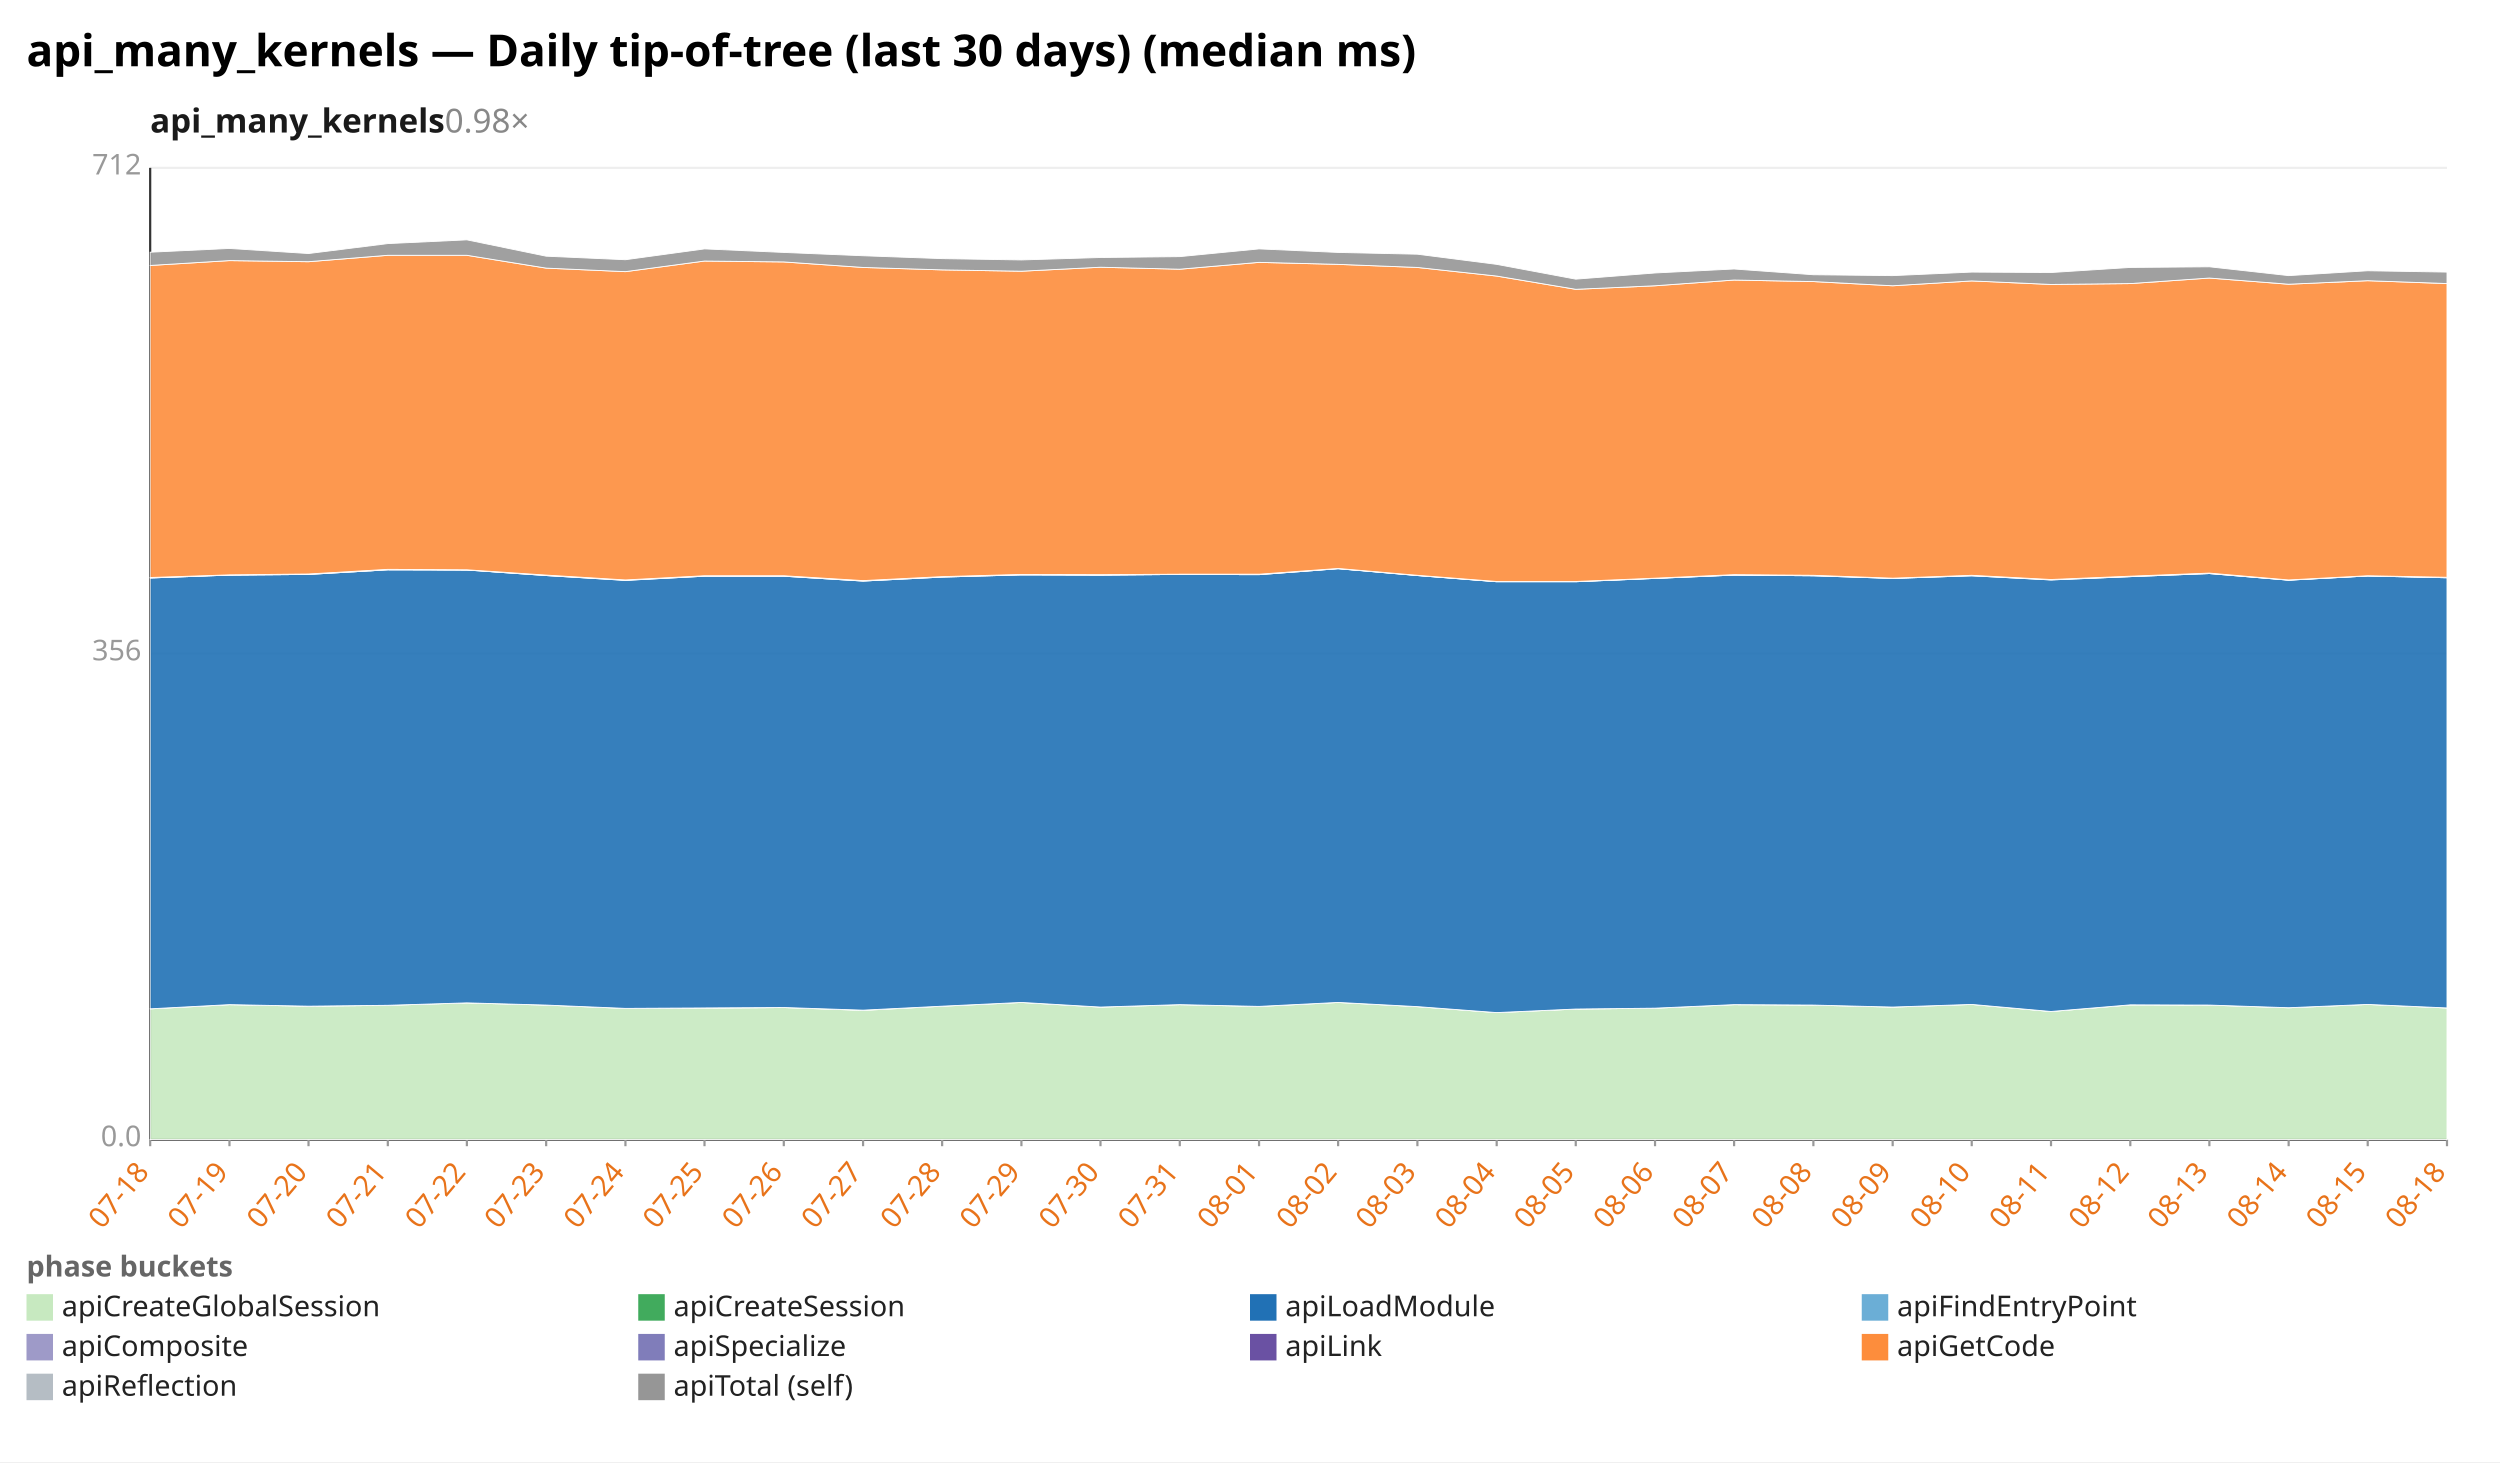
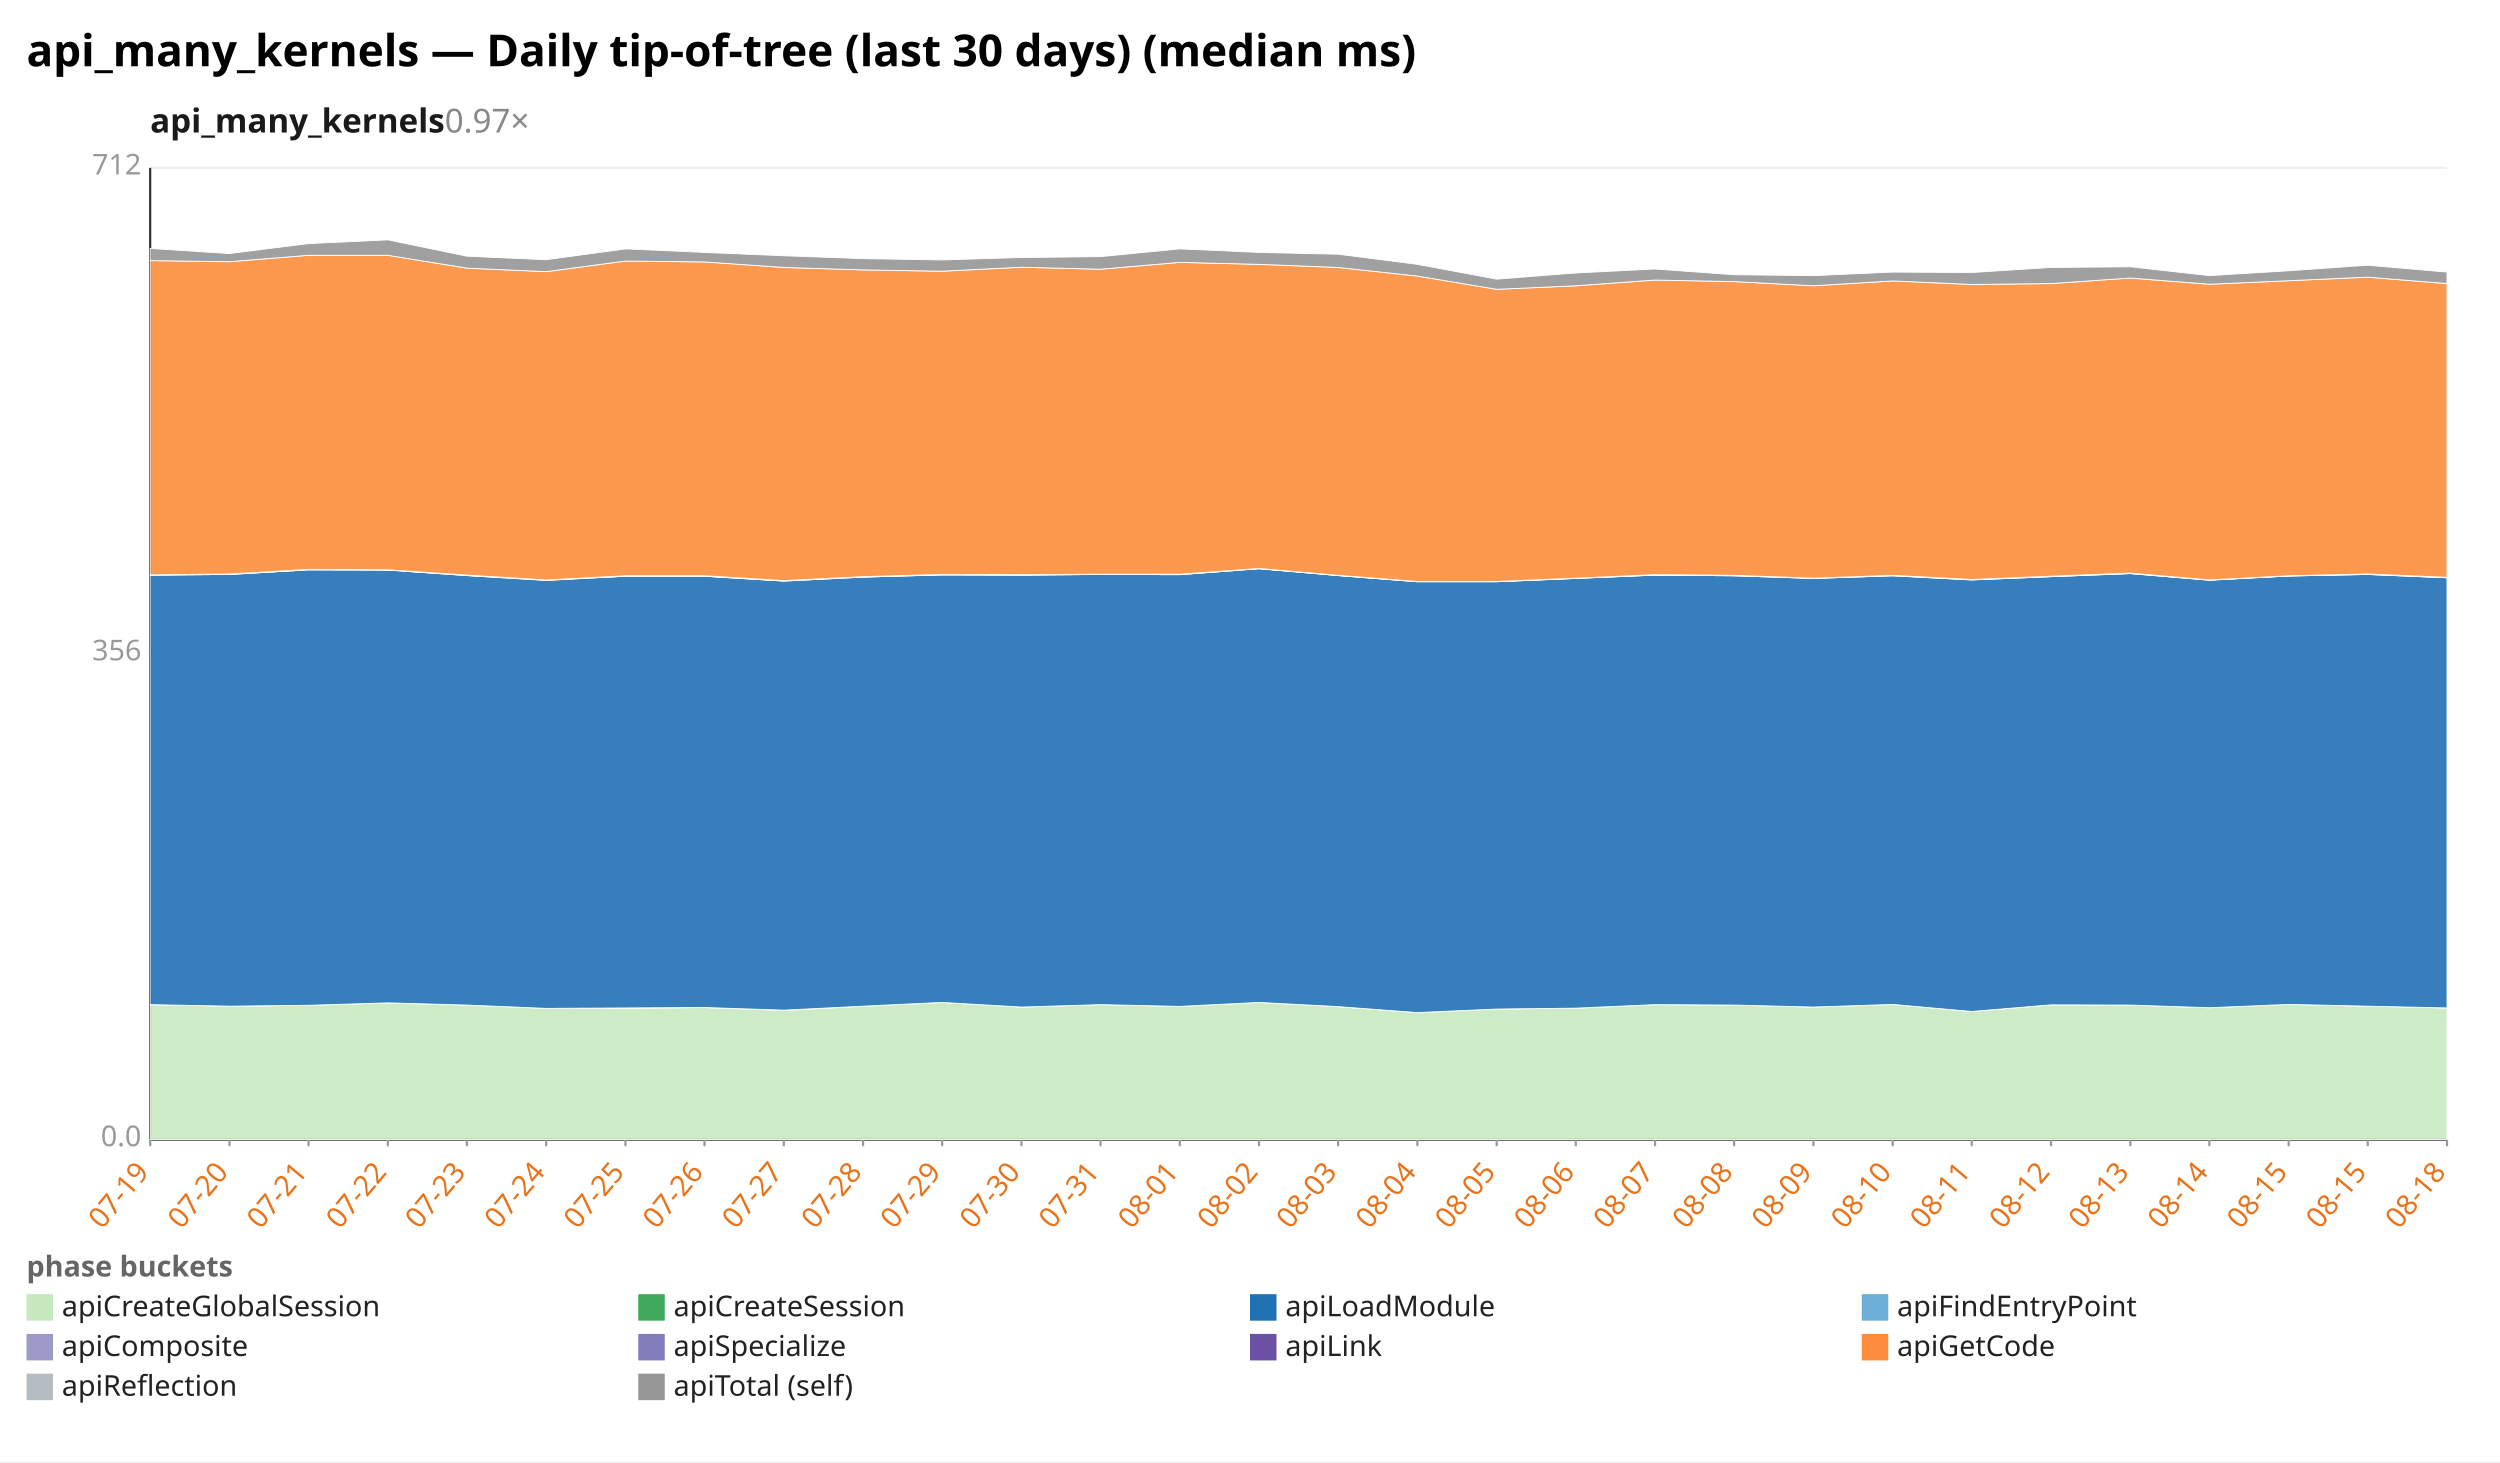
<svg xmlns="http://www.w3.org/2000/svg" width="1132" height="662" viewBox="0 0 1132 662" preserveAspectRatio="xMidYMid meet" font-family="sans-serif" font-size="13">
  <rect width="1132" height="662" fill="white" />
  <text x="12" y="30" font-size="20" font-weight="bold">api_many_kernels — Daily tip-of-tree (last 30 days) (median ms)</text>
-   <text x="68" y="60" font-size="15" font-weight="600" fill="#1a1a1a">api_many_kernels<tspan fill="#888" font-weight="400" text-decoration="none">  0.98×</tspan>
+   <text x="68" y="60" font-size="15" font-weight="600" fill="#1a1a1a">api_many_kernels<tspan fill="#888" font-weight="400" text-decoration="none">  0.97×</tspan>
  </text>
  <line x1="68.0" y1="516.0" x2="1108.0" y2="516.0" stroke="#eee" />
  <text x="64.0" y="519.0" text-anchor="end" fill="#999">0.0</text>
  <line x1="68.0" y1="296.0" x2="1108.0" y2="296.0" stroke="#eee" />
  <text x="64.0" y="299.0" text-anchor="end" fill="#999">356</text>
  <line x1="68.0" y1="76.0" x2="1108.0" y2="76.0" stroke="#eee" />
  <text x="64.0" y="79.0" text-anchor="end" fill="#999">712</text>
  <line x1="68.0" y1="76.0" x2="68.0" y2="516.0" stroke="#333" />
  <line x1="68.0" y1="516.0" x2="1108.0" y2="516.0" stroke="#333" />
  <line x1="68.0" y1="516.0" x2="68.0" y2="519.0" stroke="#999" />
-   <text x="68.0" y="531.0" text-anchor="end" fill="#e8731a" transform="rotate(-50 68.0 531.0)">07-18</text>
+   <text x="68.0" y="531.0" text-anchor="end" fill="#e8731a" transform="rotate(-50 68.0 531.0)">07-19</text>
  <line x1="103.9" y1="516.0" x2="103.9" y2="519.0" stroke="#999" />
-   <text x="103.9" y="531.0" text-anchor="end" fill="#e8731a" transform="rotate(-50 103.9 531.0)">07-19</text>
+   <text x="103.9" y="531.0" text-anchor="end" fill="#e8731a" transform="rotate(-50 103.9 531.0)">07-20</text>
  <line x1="139.7" y1="516.0" x2="139.7" y2="519.0" stroke="#999" />
-   <text x="139.7" y="531.0" text-anchor="end" fill="#e8731a" transform="rotate(-50 139.7 531.0)">07-20</text>
+   <text x="139.7" y="531.0" text-anchor="end" fill="#e8731a" transform="rotate(-50 139.7 531.0)">07-21</text>
  <line x1="175.6" y1="516.0" x2="175.6" y2="519.0" stroke="#999" />
-   <text x="175.6" y="531.0" text-anchor="end" fill="#e8731a" transform="rotate(-50 175.6 531.0)">07-21</text>
+   <text x="175.6" y="531.0" text-anchor="end" fill="#e8731a" transform="rotate(-50 175.6 531.0)">07-22</text>
  <line x1="211.4" y1="516.0" x2="211.4" y2="519.0" stroke="#999" />
-   <text x="211.4" y="531.0" text-anchor="end" fill="#e8731a" transform="rotate(-50 211.4 531.0)">07-22</text>
+   <text x="211.4" y="531.0" text-anchor="end" fill="#e8731a" transform="rotate(-50 211.4 531.0)">07-23</text>
  <line x1="247.3" y1="516.0" x2="247.3" y2="519.0" stroke="#999" />
-   <text x="247.3" y="531.0" text-anchor="end" fill="#e8731a" transform="rotate(-50 247.3 531.0)">07-23</text>
+   <text x="247.3" y="531.0" text-anchor="end" fill="#e8731a" transform="rotate(-50 247.3 531.0)">07-24</text>
  <line x1="283.2" y1="516.0" x2="283.2" y2="519.0" stroke="#999" />
-   <text x="283.2" y="531.0" text-anchor="end" fill="#e8731a" transform="rotate(-50 283.2 531.0)">07-24</text>
+   <text x="283.2" y="531.0" text-anchor="end" fill="#e8731a" transform="rotate(-50 283.2 531.0)">07-25</text>
  <line x1="319.0" y1="516.0" x2="319.0" y2="519.0" stroke="#999" />
-   <text x="319.0" y="531.0" text-anchor="end" fill="#e8731a" transform="rotate(-50 319.0 531.0)">07-25</text>
+   <text x="319.0" y="531.0" text-anchor="end" fill="#e8731a" transform="rotate(-50 319.0 531.0)">07-26</text>
  <line x1="354.9" y1="516.0" x2="354.9" y2="519.0" stroke="#999" />
-   <text x="354.9" y="531.0" text-anchor="end" fill="#e8731a" transform="rotate(-50 354.9 531.0)">07-26</text>
+   <text x="354.9" y="531.0" text-anchor="end" fill="#e8731a" transform="rotate(-50 354.9 531.0)">07-27</text>
  <line x1="390.8" y1="516.0" x2="390.8" y2="519.0" stroke="#999" />
-   <text x="390.8" y="531.0" text-anchor="end" fill="#e8731a" transform="rotate(-50 390.8 531.0)">07-27</text>
+   <text x="390.8" y="531.0" text-anchor="end" fill="#e8731a" transform="rotate(-50 390.8 531.0)">07-28</text>
  <line x1="426.6" y1="516.0" x2="426.6" y2="519.0" stroke="#999" />
-   <text x="426.6" y="531.0" text-anchor="end" fill="#e8731a" transform="rotate(-50 426.6 531.0)">07-28</text>
+   <text x="426.6" y="531.0" text-anchor="end" fill="#e8731a" transform="rotate(-50 426.6 531.0)">07-29</text>
  <line x1="462.5" y1="516.0" x2="462.5" y2="519.0" stroke="#999" />
-   <text x="462.5" y="531.0" text-anchor="end" fill="#e8731a" transform="rotate(-50 462.5 531.0)">07-29</text>
+   <text x="462.5" y="531.0" text-anchor="end" fill="#e8731a" transform="rotate(-50 462.5 531.0)">07-30</text>
  <line x1="498.3" y1="516.0" x2="498.3" y2="519.0" stroke="#999" />
-   <text x="498.3" y="531.0" text-anchor="end" fill="#e8731a" transform="rotate(-50 498.3 531.0)">07-30</text>
+   <text x="498.3" y="531.0" text-anchor="end" fill="#e8731a" transform="rotate(-50 498.3 531.0)">07-31</text>
  <line x1="534.2" y1="516.0" x2="534.2" y2="519.0" stroke="#999" />
-   <text x="534.2" y="531.0" text-anchor="end" fill="#e8731a" transform="rotate(-50 534.2 531.0)">07-31</text>
+   <text x="534.2" y="531.0" text-anchor="end" fill="#e8731a" transform="rotate(-50 534.2 531.0)">08-01</text>
  <line x1="570.1" y1="516.0" x2="570.1" y2="519.0" stroke="#999" />
-   <text x="570.1" y="531.0" text-anchor="end" fill="#e8731a" transform="rotate(-50 570.1 531.0)">08-01</text>
+   <text x="570.1" y="531.0" text-anchor="end" fill="#e8731a" transform="rotate(-50 570.1 531.0)">08-02</text>
  <line x1="605.9" y1="516.0" x2="605.9" y2="519.0" stroke="#999" />
-   <text x="605.9" y="531.0" text-anchor="end" fill="#e8731a" transform="rotate(-50 605.9 531.0)">08-02</text>
+   <text x="605.9" y="531.0" text-anchor="end" fill="#e8731a" transform="rotate(-50 605.9 531.0)">08-03</text>
  <line x1="641.8" y1="516.0" x2="641.8" y2="519.0" stroke="#999" />
-   <text x="641.8" y="531.0" text-anchor="end" fill="#e8731a" transform="rotate(-50 641.8 531.0)">08-03</text>
+   <text x="641.8" y="531.0" text-anchor="end" fill="#e8731a" transform="rotate(-50 641.8 531.0)">08-04</text>
  <line x1="677.7" y1="516.0" x2="677.7" y2="519.0" stroke="#999" />
-   <text x="677.7" y="531.0" text-anchor="end" fill="#e8731a" transform="rotate(-50 677.7 531.0)">08-04</text>
+   <text x="677.7" y="531.0" text-anchor="end" fill="#e8731a" transform="rotate(-50 677.7 531.0)">08-05</text>
  <line x1="713.5" y1="516.0" x2="713.5" y2="519.0" stroke="#999" />
-   <text x="713.5" y="531.0" text-anchor="end" fill="#e8731a" transform="rotate(-50 713.5 531.0)">08-05</text>
+   <text x="713.5" y="531.0" text-anchor="end" fill="#e8731a" transform="rotate(-50 713.5 531.0)">08-06</text>
  <line x1="749.4" y1="516.0" x2="749.4" y2="519.0" stroke="#999" />
-   <text x="749.4" y="531.0" text-anchor="end" fill="#e8731a" transform="rotate(-50 749.4 531.0)">08-06</text>
+   <text x="749.4" y="531.0" text-anchor="end" fill="#e8731a" transform="rotate(-50 749.4 531.0)">08-07</text>
  <line x1="785.2" y1="516.0" x2="785.2" y2="519.0" stroke="#999" />
-   <text x="785.2" y="531.0" text-anchor="end" fill="#e8731a" transform="rotate(-50 785.2 531.0)">08-07</text>
+   <text x="785.2" y="531.0" text-anchor="end" fill="#e8731a" transform="rotate(-50 785.2 531.0)">08-08</text>
  <line x1="821.1" y1="516.0" x2="821.1" y2="519.0" stroke="#999" />
-   <text x="821.1" y="531.0" text-anchor="end" fill="#e8731a" transform="rotate(-50 821.1 531.0)">08-08</text>
+   <text x="821.1" y="531.0" text-anchor="end" fill="#e8731a" transform="rotate(-50 821.1 531.0)">08-09</text>
  <line x1="857.0" y1="516.0" x2="857.0" y2="519.0" stroke="#999" />
-   <text x="857.0" y="531.0" text-anchor="end" fill="#e8731a" transform="rotate(-50 857.0 531.0)">08-09</text>
+   <text x="857.0" y="531.0" text-anchor="end" fill="#e8731a" transform="rotate(-50 857.0 531.0)">08-10</text>
  <line x1="892.8" y1="516.0" x2="892.8" y2="519.0" stroke="#999" />
-   <text x="892.8" y="531.0" text-anchor="end" fill="#e8731a" transform="rotate(-50 892.8 531.0)">08-10</text>
+   <text x="892.8" y="531.0" text-anchor="end" fill="#e8731a" transform="rotate(-50 892.8 531.0)">08-11</text>
  <line x1="928.7" y1="516.0" x2="928.7" y2="519.0" stroke="#999" />
-   <text x="928.7" y="531.0" text-anchor="end" fill="#e8731a" transform="rotate(-50 928.7 531.0)">08-11</text>
+   <text x="928.7" y="531.0" text-anchor="end" fill="#e8731a" transform="rotate(-50 928.7 531.0)">08-12</text>
  <line x1="964.6" y1="516.0" x2="964.6" y2="519.0" stroke="#999" />
-   <text x="964.6" y="531.0" text-anchor="end" fill="#e8731a" transform="rotate(-50 964.6 531.0)">08-12</text>
+   <text x="964.6" y="531.0" text-anchor="end" fill="#e8731a" transform="rotate(-50 964.6 531.0)">08-13</text>
  <line x1="1000.4" y1="516.0" x2="1000.4" y2="519.0" stroke="#999" />
-   <text x="1000.4" y="531.0" text-anchor="end" fill="#e8731a" transform="rotate(-50 1000.4 531.0)">08-13</text>
+   <text x="1000.4" y="531.0" text-anchor="end" fill="#e8731a" transform="rotate(-50 1000.4 531.0)">08-14</text>
  <line x1="1036.3" y1="516.0" x2="1036.3" y2="519.0" stroke="#999" />
-   <text x="1036.3" y="531.0" text-anchor="end" fill="#e8731a" transform="rotate(-50 1036.3 531.0)">08-14</text>
+   <text x="1036.3" y="531.0" text-anchor="end" fill="#e8731a" transform="rotate(-50 1036.3 531.0)">08-15</text>
  <line x1="1072.1" y1="516.0" x2="1072.1" y2="519.0" stroke="#999" />
  <text x="1072.1" y="531.0" text-anchor="end" fill="#e8731a" transform="rotate(-50 1072.1 531.0)">08-15</text>
  <line x1="1108.0" y1="516.0" x2="1108.0" y2="519.0" stroke="#999" />
  <text x="1108.0" y="531.0" text-anchor="end" fill="#e8731a" transform="rotate(-50 1108.0 531.0)">08-18</text>
-   <polygon points="68.0,456.8 103.9,454.9 139.7,455.6 175.6,455.2 211.4,454.1 247.3,455.1 283.2,456.6 319.0,456.5 354.9,456.2 390.8,457.5 426.6,455.6 462.5,453.9 498.3,456.0 534.2,454.9 570.1,455.7 605.9,453.9 641.8,455.8 677.7,458.5 713.5,456.9 749.4,456.5 785.2,454.9 821.1,455.1 857.0,456.0 892.8,454.8 928.7,458.0 964.6,455.0 1000.4,455.1 1036.3,456.3 1072.1,454.8 1108.0,456.4 1108.0,516.0 1072.1,516.0 1036.3,516.0 1000.4,516.0 964.6,516.0 928.7,516.0 892.8,516.0 857.0,516.0 821.1,516.0 785.2,516.0 749.4,516.0 713.5,516.0 677.7,516.0 641.8,516.0 605.9,516.0 570.1,516.0 534.2,516.0 498.3,516.0 462.5,516.0 426.6,516.0 390.8,516.0 354.9,516.0 319.0,516.0 283.2,516.0 247.3,516.0 211.4,516.0 175.6,516.0 139.7,516.0 103.9,516.0 68.0,516.0" fill="#c7e9c0" fill-opacity="0.9" stroke="#fff" stroke-width="0.4" />
-   <polygon points="68.0,456.8 103.9,454.9 139.7,455.6 175.6,455.2 211.4,454.1 247.3,455.1 283.2,456.6 319.0,456.4 354.9,456.2 390.8,457.4 426.6,455.6 462.5,453.9 498.3,456.0 534.2,454.9 570.1,455.7 605.9,453.9 641.8,455.8 677.7,458.5 713.5,456.9 749.4,456.5 785.2,454.9 821.1,455.1 857.0,456.0 892.8,454.8 928.7,458.0 964.6,455.0 1000.4,455.1 1036.3,456.3 1072.1,454.8 1108.0,456.4 1108.0,456.4 1072.1,454.8 1036.3,456.3 1000.4,455.1 964.6,455.0 928.7,458.0 892.8,454.8 857.0,456.0 821.1,455.1 785.2,454.9 749.4,456.5 713.5,456.9 677.7,458.5 641.8,455.8 605.9,453.9 570.1,455.7 534.2,454.9 498.3,456.0 462.5,453.9 426.6,455.6 390.8,457.5 354.9,456.2 319.0,456.5 283.2,456.6 247.3,455.1 211.4,454.1 175.6,455.2 139.7,455.6 103.9,454.9 68.0,456.8" fill="#41ab5d" fill-opacity="0.9" stroke="#fff" stroke-width="0.4" />
-   <polygon points="68.0,261.7 103.9,260.4 139.7,260.1 175.6,258.0 211.4,258.1 247.3,260.6 283.2,262.8 319.0,260.9 354.9,260.9 390.8,263.1 426.6,261.3 462.5,260.3 498.3,260.4 534.2,260.1 570.1,260.2 605.9,257.5 641.8,260.6 677.7,263.4 713.5,263.4 749.4,261.9 785.2,260.4 821.1,260.7 857.0,261.9 892.8,260.7 928.7,262.6 964.6,261.1 1000.4,259.7 1036.3,262.7 1072.1,260.8 1108.0,261.6 1108.0,456.4 1072.1,454.8 1036.3,456.3 1000.4,455.1 964.6,455.0 928.7,458.0 892.8,454.8 857.0,456.0 821.1,455.1 785.2,454.9 749.4,456.5 713.5,456.9 677.7,458.5 641.8,455.8 605.9,453.9 570.1,455.7 534.2,454.9 498.3,456.0 462.5,453.9 426.6,455.6 390.8,457.4 354.9,456.2 319.0,456.4 283.2,456.6 247.3,455.1 211.4,454.1 175.6,455.2 139.7,455.6 103.9,454.9 68.0,456.8" fill="#2171b5" fill-opacity="0.9" stroke="#fff" stroke-width="0.4" />
-   <polygon points="68.0,261.7 103.9,260.4 139.7,260.1 175.6,258.0 211.4,258.1 247.3,260.6 283.2,262.7 319.0,260.9 354.9,260.9 390.8,263.1 426.6,261.3 462.5,260.3 498.3,260.4 534.2,260.1 570.1,260.2 605.9,257.5 641.8,260.6 677.7,263.4 713.5,263.4 749.4,261.9 785.2,260.4 821.1,260.7 857.0,261.9 892.8,260.7 928.7,262.5 964.6,261.1 1000.4,259.7 1036.3,262.7 1072.1,260.8 1108.0,261.6 1108.0,261.6 1072.1,260.8 1036.3,262.7 1000.4,259.7 964.6,261.1 928.7,262.6 892.8,260.7 857.0,261.9 821.1,260.7 785.2,260.4 749.4,261.9 713.5,263.4 677.7,263.4 641.8,260.6 605.9,257.5 570.1,260.2 534.2,260.1 498.3,260.4 462.5,260.3 426.6,261.3 390.8,263.1 354.9,260.9 319.0,260.9 283.2,262.8 247.3,260.6 211.4,258.1 175.6,258.0 139.7,260.1 103.9,260.4 68.0,261.7" fill="#6baed6" fill-opacity="0.9" stroke="#fff" stroke-width="0.4" />
-   <polygon points="68.0,261.5 103.9,260.3 139.7,259.9 175.6,257.8 211.4,258.0 247.3,260.4 283.2,262.6 319.0,260.7 354.9,260.7 390.8,262.9 426.6,261.1 462.5,260.1 498.3,260.3 534.2,260.0 570.1,260.0 605.9,257.4 641.8,260.5 677.7,263.3 713.5,263.3 749.4,261.8 785.2,260.3 821.1,260.5 857.0,261.8 892.8,260.5 928.7,262.4 964.6,260.9 1000.4,259.5 1036.3,262.6 1072.1,260.7 1108.0,261.5 1108.0,261.6 1072.1,260.8 1036.3,262.7 1000.4,259.7 964.6,261.1 928.7,262.5 892.8,260.7 857.0,261.9 821.1,260.7 785.2,260.4 749.4,261.9 713.5,263.4 677.7,263.4 641.8,260.6 605.9,257.5 570.1,260.2 534.2,260.1 498.3,260.4 462.5,260.3 426.6,261.3 390.8,263.1 354.9,260.9 319.0,260.9 283.2,262.7 247.3,260.6 211.4,258.1 175.6,258.0 139.7,260.1 103.9,260.4 68.0,261.7" fill="#9e9ac8" fill-opacity="0.9" stroke="#fff" stroke-width="0.4" />
-   <polygon points="68.0,261.5 103.9,260.3 139.7,259.9 175.6,257.8 211.4,258.0 247.3,260.4 283.2,262.6 319.0,260.7 354.9,260.7 390.8,262.9 426.6,261.1 462.5,260.1 498.3,260.2 534.2,260.0 570.1,260.0 605.9,257.4 641.8,260.5 677.7,263.3 713.5,263.3 749.4,261.8 785.2,260.2 821.1,260.5 857.0,261.8 892.8,260.5 928.7,262.4 964.6,260.9 1000.4,259.5 1036.3,262.6 1072.1,260.7 1108.0,261.4 1108.0,261.5 1072.1,260.7 1036.3,262.6 1000.4,259.5 964.6,260.9 928.7,262.4 892.8,260.5 857.0,261.8 821.1,260.5 785.2,260.3 749.4,261.8 713.5,263.3 677.7,263.3 641.8,260.5 605.9,257.4 570.1,260.0 534.2,260.0 498.3,260.3 462.5,260.1 426.6,261.1 390.8,262.9 354.9,260.7 319.0,260.7 283.2,262.6 247.3,260.4 211.4,258.0 175.6,257.8 139.7,259.9 103.9,260.3 68.0,261.5" fill="#6a51a3" fill-opacity="0.9" stroke="#fff" stroke-width="0.4" />
-   <polygon points="68.0,120.2 103.9,118.0 139.7,118.5 175.6,115.6 211.4,115.6 247.3,121.4 283.2,123.0 319.0,118.2 354.9,118.6 390.8,121.1 426.6,122.2 462.5,122.8 498.3,121.0 534.2,121.9 570.1,118.8 605.9,119.7 641.8,121.1 677.7,125.0 713.5,131.0 749.4,129.4 785.2,126.8 821.1,127.5 857.0,129.4 892.8,127.2 928.7,128.8 964.6,128.4 1000.4,125.9 1036.3,128.7 1072.1,127.1 1108.0,128.4 1108.0,261.4 1072.1,260.7 1036.3,262.6 1000.4,259.5 964.6,260.9 928.7,262.4 892.8,260.5 857.0,261.8 821.1,260.5 785.2,260.2 749.4,261.8 713.5,263.3 677.7,263.3 641.8,260.5 605.9,257.4 570.1,260.0 534.2,260.0 498.3,260.2 462.5,260.1 426.6,261.1 390.8,262.9 354.9,260.7 319.0,260.7 283.2,262.6 247.3,260.4 211.4,258.0 175.6,257.8 139.7,259.9 103.9,260.3 68.0,261.5" fill="#fd8d3c" fill-opacity="0.9" stroke="#fff" stroke-width="0.4" />
-   <polygon points="68.0,114.2 103.9,112.5 139.7,114.8 175.6,110.3 211.4,108.6 247.3,116.0 283.2,117.6 319.0,112.7 354.9,114.3 390.8,115.8 426.6,117.1 462.5,117.7 498.3,116.6 534.2,116.2 570.1,112.7 605.9,114.3 641.8,115.1 677.7,119.7 713.5,126.4 749.4,123.6 785.2,121.8 821.1,124.4 857.0,124.8 892.8,123.2 928.7,123.4 964.6,121.1 1000.4,120.8 1036.3,124.8 1072.1,122.6 1108.0,123.2 1108.0,128.4 1072.1,127.1 1036.3,128.7 1000.4,125.9 964.6,128.4 928.7,128.8 892.8,127.2 857.0,129.4 821.1,127.5 785.2,126.8 749.4,129.4 713.5,131.0 677.7,125.0 641.8,121.1 605.9,119.7 570.1,118.8 534.2,121.9 498.3,121.0 462.5,122.8 426.6,122.2 390.8,121.1 354.9,118.6 319.0,118.2 283.2,123.0 247.3,121.4 211.4,115.6 175.6,115.6 139.7,118.5 103.9,118.0 68.0,120.2" fill="#969696" fill-opacity="0.9" stroke="#fff" stroke-width="0.4" />
+   <polygon points="68.0,454.9 103.9,455.6 139.7,455.2 175.6,454.1 211.4,455.1 247.3,456.6 283.2,456.5 319.0,456.2 354.9,457.5 390.8,455.6 426.6,453.9 462.5,456.0 498.3,454.9 534.2,455.7 570.1,453.9 605.9,455.8 641.8,458.5 677.7,456.9 713.5,456.5 749.4,454.9 785.2,455.1 821.1,456.0 857.0,454.8 892.8,458.0 928.7,455.0 964.6,455.1 1000.4,456.3 1036.3,454.8 1072.1,455.6 1108.0,456.4 1108.0,516.0 1072.1,516.0 1036.3,516.0 1000.4,516.0 964.6,516.0 928.7,516.0 892.8,516.0 857.0,516.0 821.1,516.0 785.2,516.0 749.4,516.0 713.5,516.0 677.7,516.0 641.8,516.0 605.9,516.0 570.1,516.0 534.2,516.0 498.3,516.0 462.5,516.0 426.6,516.0 390.8,516.0 354.9,516.0 319.0,516.0 283.2,516.0 247.3,516.0 211.4,516.0 175.6,516.0 139.7,516.0 103.9,516.0 68.0,516.0" fill="#c7e9c0" fill-opacity="0.9" stroke="#fff" stroke-width="0.4" />
+   <polygon points="68.0,454.9 103.9,455.6 139.7,455.2 175.6,454.1 211.4,455.1 247.3,456.6 283.2,456.4 319.0,456.2 354.9,457.4 390.8,455.6 426.6,453.9 462.5,456.0 498.3,454.9 534.2,455.7 570.1,453.9 605.9,455.8 641.8,458.5 677.7,456.9 713.5,456.5 749.4,454.9 785.2,455.1 821.1,456.0 857.0,454.8 892.8,458.0 928.7,455.0 964.6,455.1 1000.4,456.3 1036.3,454.8 1072.1,455.6 1108.0,456.4 1108.0,456.4 1072.1,455.6 1036.3,454.8 1000.4,456.3 964.6,455.1 928.7,455.0 892.8,458.0 857.0,454.8 821.1,456.0 785.2,455.1 749.4,454.9 713.5,456.5 677.7,456.9 641.8,458.5 605.9,455.8 570.1,453.9 534.2,455.7 498.3,454.9 462.5,456.0 426.6,453.9 390.8,455.6 354.9,457.5 319.0,456.2 283.2,456.5 247.3,456.6 211.4,455.1 175.6,454.1 139.7,455.2 103.9,455.6 68.0,454.9" fill="#41ab5d" fill-opacity="0.9" stroke="#fff" stroke-width="0.4" />
+   <polygon points="68.0,260.4 103.9,260.1 139.7,258.0 175.6,258.1 211.4,260.6 247.3,262.8 283.2,260.9 319.0,260.9 354.9,263.1 390.8,261.3 426.6,260.3 462.5,260.4 498.3,260.1 534.2,260.2 570.1,257.5 605.9,260.6 641.8,263.4 677.7,263.4 713.5,261.9 749.4,260.4 785.2,260.7 821.1,261.9 857.0,260.7 892.8,262.6 928.7,261.1 964.6,259.7 1000.4,262.7 1036.3,260.8 1072.1,260.1 1108.0,261.6 1108.0,456.4 1072.1,455.6 1036.3,454.8 1000.4,456.3 964.6,455.1 928.7,455.0 892.8,458.0 857.0,454.8 821.1,456.0 785.2,455.1 749.4,454.9 713.5,456.5 677.7,456.9 641.8,458.5 605.9,455.8 570.1,453.9 534.2,455.7 498.3,454.9 462.5,456.0 426.6,453.9 390.8,455.6 354.9,457.4 319.0,456.2 283.2,456.4 247.3,456.6 211.4,455.1 175.6,454.1 139.7,455.2 103.9,455.6 68.0,454.9" fill="#2171b5" fill-opacity="0.9" stroke="#fff" stroke-width="0.4" />
+   <polygon points="68.0,260.4 103.9,260.1 139.7,258.0 175.6,258.1 211.4,260.6 247.3,262.7 283.2,260.9 319.0,260.9 354.9,263.1 390.8,261.3 426.6,260.3 462.5,260.4 498.3,260.1 534.2,260.2 570.1,257.5 605.9,260.6 641.8,263.4 677.7,263.4 713.5,261.9 749.4,260.4 785.2,260.7 821.1,261.9 857.0,260.7 892.8,262.5 928.7,261.1 964.6,259.7 1000.4,262.7 1036.3,260.8 1072.1,260.1 1108.0,261.6 1108.0,261.6 1072.1,260.1 1036.3,260.8 1000.4,262.7 964.6,259.7 928.7,261.1 892.8,262.6 857.0,260.7 821.1,261.9 785.2,260.7 749.4,260.4 713.5,261.9 677.7,263.4 641.8,263.4 605.9,260.6 570.1,257.5 534.2,260.2 498.3,260.1 462.5,260.4 426.6,260.3 390.8,261.3 354.9,263.1 319.0,260.9 283.2,260.9 247.3,262.8 211.4,260.6 175.6,258.1 139.7,258.0 103.9,260.1 68.0,260.4" fill="#6baed6" fill-opacity="0.9" stroke="#fff" stroke-width="0.4" />
+   <polygon points="68.0,260.3 103.9,259.9 139.7,257.8 175.6,258.0 211.4,260.4 247.3,262.6 283.2,260.7 319.0,260.7 354.9,262.9 390.8,261.1 426.6,260.1 462.5,260.3 498.3,260.0 534.2,260.0 570.1,257.4 605.9,260.5 641.8,263.3 677.7,263.3 713.5,261.8 749.4,260.3 785.2,260.5 821.1,261.8 857.0,260.5 892.8,262.4 928.7,260.9 964.6,259.5 1000.4,262.6 1036.3,260.7 1072.1,259.9 1108.0,261.5 1108.0,261.6 1072.1,260.1 1036.3,260.8 1000.4,262.7 964.6,259.7 928.7,261.1 892.8,262.5 857.0,260.7 821.1,261.9 785.2,260.7 749.4,260.4 713.5,261.9 677.7,263.4 641.8,263.4 605.9,260.6 570.1,257.5 534.2,260.2 498.3,260.1 462.5,260.4 426.6,260.3 390.8,261.3 354.9,263.1 319.0,260.9 283.2,260.9 247.3,262.7 211.4,260.6 175.6,258.1 139.7,258.0 103.9,260.1 68.0,260.4" fill="#9e9ac8" fill-opacity="0.9" stroke="#fff" stroke-width="0.4" />
+   <polygon points="68.0,260.3 103.9,259.9 139.7,257.8 175.6,258.0 211.4,260.4 247.3,262.6 283.2,260.7 319.0,260.7 354.9,262.9 390.8,261.1 426.6,260.1 462.5,260.2 498.3,260.0 534.2,260.0 570.1,257.4 605.9,260.5 641.8,263.3 677.7,263.3 713.5,261.8 749.4,260.2 785.2,260.5 821.1,261.8 857.0,260.5 892.8,262.4 928.7,260.9 964.6,259.5 1000.4,262.6 1036.3,260.7 1072.1,259.9 1108.0,261.4 1108.0,261.5 1072.1,259.9 1036.3,260.7 1000.4,262.6 964.6,259.5 928.7,260.9 892.8,262.4 857.0,260.5 821.1,261.8 785.2,260.5 749.4,260.3 713.5,261.8 677.7,263.3 641.8,263.3 605.9,260.5 570.1,257.4 534.2,260.0 498.3,260.0 462.5,260.3 426.6,260.1 390.8,261.1 354.9,262.9 319.0,260.7 283.2,260.7 247.3,262.6 211.4,260.4 175.6,258.0 139.7,257.8 103.9,259.9 68.0,260.3" fill="#6a51a3" fill-opacity="0.9" stroke="#fff" stroke-width="0.4" />
+   <polygon points="68.0,118.0 103.9,118.5 139.7,115.6 175.6,115.6 211.4,121.4 247.3,123.0 283.2,118.2 319.0,118.6 354.9,121.1 390.8,122.2 426.6,122.8 462.5,121.0 498.3,121.9 534.2,118.8 570.1,119.7 605.9,121.1 641.8,125.0 677.7,131.0 713.5,129.4 749.4,126.8 785.2,127.5 821.1,129.4 857.0,127.2 892.8,128.8 928.7,128.4 964.6,125.9 1000.4,128.7 1036.3,127.1 1072.1,125.5 1108.0,128.4 1108.0,261.4 1072.1,259.9 1036.3,260.7 1000.4,262.6 964.6,259.5 928.7,260.9 892.8,262.4 857.0,260.5 821.1,261.8 785.2,260.5 749.4,260.2 713.5,261.8 677.7,263.3 641.8,263.3 605.9,260.5 570.1,257.4 534.2,260.0 498.3,260.0 462.5,260.2 426.6,260.1 390.8,261.1 354.9,262.9 319.0,260.7 283.2,260.7 247.3,262.6 211.4,260.4 175.6,258.0 139.7,257.8 103.9,259.9 68.0,260.3" fill="#fd8d3c" fill-opacity="0.9" stroke="#fff" stroke-width="0.4" />
+   <polygon points="68.0,112.5 103.9,114.8 139.7,110.3 175.6,108.6 211.4,116.0 247.3,117.6 283.2,112.7 319.0,114.3 354.9,115.8 390.8,117.1 426.6,117.7 462.5,116.6 498.3,116.2 534.2,112.7 570.1,114.3 605.9,115.1 641.8,119.7 677.7,126.4 713.5,123.6 749.4,121.8 785.2,124.4 821.1,124.8 857.0,123.2 892.8,123.4 928.7,121.1 964.6,120.8 1000.4,124.8 1036.3,122.6 1072.1,120.1 1108.0,123.2 1108.0,128.4 1072.1,125.5 1036.3,127.1 1000.4,128.7 964.6,125.9 928.7,128.4 892.8,128.8 857.0,127.2 821.1,129.4 785.2,127.5 749.4,126.8 713.5,129.4 677.7,131.0 641.8,125.0 605.9,121.1 570.1,119.7 534.2,118.8 498.3,121.9 462.5,121.0 426.6,122.8 390.8,122.2 354.9,121.1 319.0,118.6 283.2,118.2 247.3,123.0 211.4,121.4 175.6,115.6 139.7,115.6 103.9,118.5 68.0,118.0" fill="#969696" fill-opacity="0.9" stroke="#fff" stroke-width="0.4" />
  <text x="12" y="578" fill="#666" font-weight="600">phase buckets</text>
  <rect x="12" y="586" width="12" height="12" fill="#c7e9c0" />
  <text x="28" y="596" fill="#222">apiCreateGlobalSession</text>
  <rect x="289" y="586" width="12" height="12" fill="#41ab5d" />
  <text x="305" y="596" fill="#222">apiCreateSession</text>
  <rect x="566" y="586" width="12" height="12" fill="#2171b5" />
  <text x="582" y="596" fill="#222">apiLoadModule</text>
  <rect x="843" y="586" width="12" height="12" fill="#6baed6" />
  <text x="859" y="596" fill="#222">apiFindEntryPoint</text>
  <rect x="12" y="604" width="12" height="12" fill="#9e9ac8" />
  <text x="28" y="614" fill="#222">apiComposite</text>
  <rect x="289" y="604" width="12" height="12" fill="#807dba" />
  <text x="305" y="614" fill="#222">apiSpecialize</text>
  <rect x="566" y="604" width="12" height="12" fill="#6a51a3" />
  <text x="582" y="614" fill="#222">apiLink</text>
  <rect x="843" y="604" width="12" height="12" fill="#fd8d3c" />
  <text x="859" y="614" fill="#222">apiGetCode</text>
  <rect x="12" y="622" width="12" height="12" fill="#b5bdc4" />
  <text x="28" y="632" fill="#222">apiReflection</text>
  <rect x="289" y="622" width="12" height="12" fill="#969696" />
  <text x="305" y="632" fill="#222">apiTotal (self)</text>
</svg>
